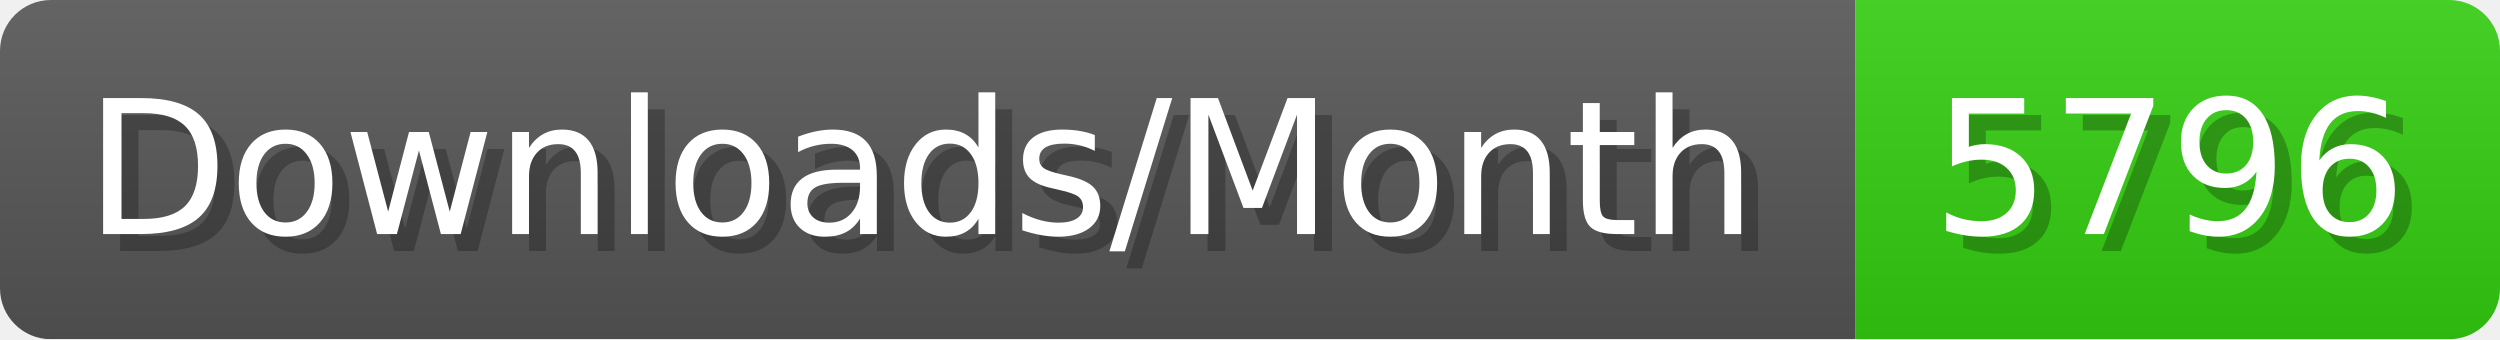
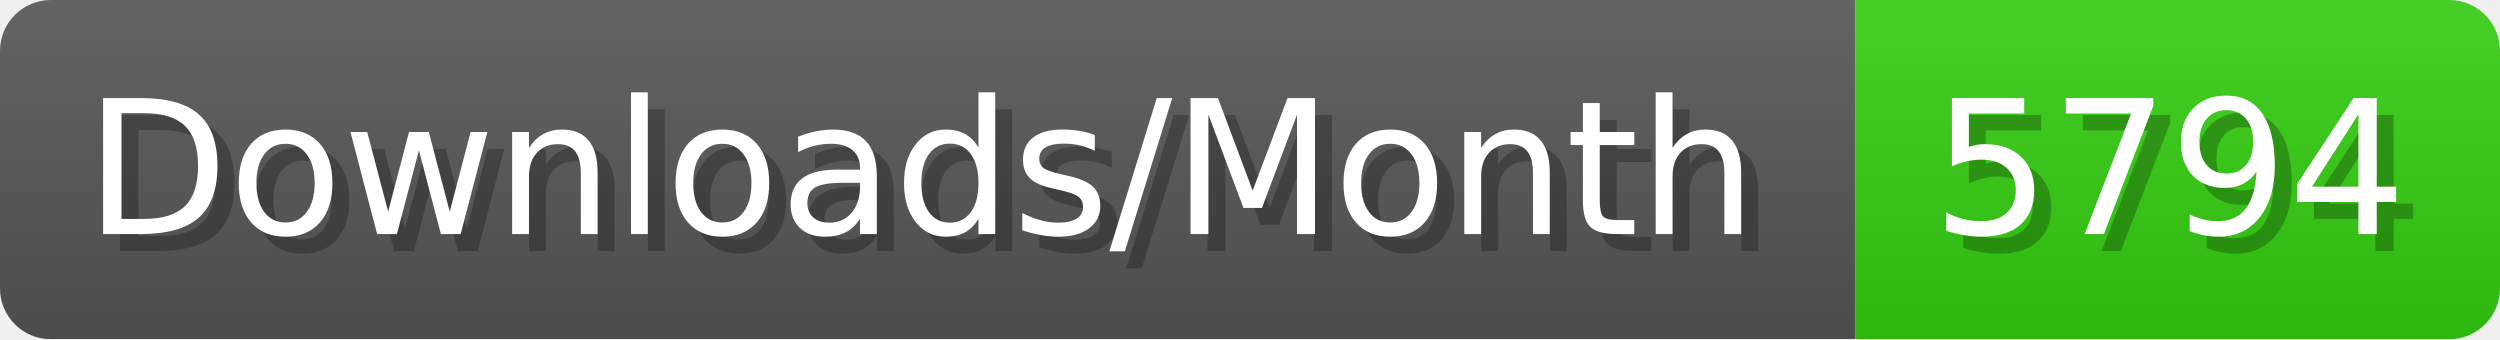
- <svg xmlns="http://www.w3.org/2000/svg" width="147.4" height="20" viewBox="0 0 1474 200" role="img" aria-label="Downloads/Month: 5796">
+ <svg xmlns="http://www.w3.org/2000/svg" width="147.4" height="20" viewBox="0 0 1474 200" role="img" aria-label="Downloads/Month: 5794">
  <linearGradient id="YlXUI" x2="0" y2="100%">
    <stop offset="0" stop-opacity=".1" stop-color="#EEE" />
    <stop offset="1" stop-opacity=".1" />
  </linearGradient>
  <mask id="JHhop">
    <rect width="1474" height="200" rx="30" fill="#FFF" />
  </mask>
  <g mask="url(#JHhop)">
    <rect width="1094" height="200" fill="#555" />
    <rect width="380" height="200" fill="#3C1" x="1094" />
    <rect width="1474" height="200" fill="url(#YlXUI)" />
  </g>
  <g aria-hidden="true" fill="#fff" text-anchor="start" font-family="Verdana,DejaVu Sans,sans-serif" font-size="110">
    <text x="60" y="148" textLength="994" fill="#000" opacity="0.25">Downloads/Month</text>
    <text x="50" y="138" textLength="994">Downloads/Month</text>
-     <text x="1149" y="148" textLength="280" fill="#000" opacity="0.25">5796</text>
-     <text x="1139" y="138" textLength="280">5796</text>
+     <text x="1149" y="148" textLength="280" fill="#000" opacity="0.25">5794</text>
+     <text x="1139" y="138" textLength="280">5794</text>
  </g>
</svg>
